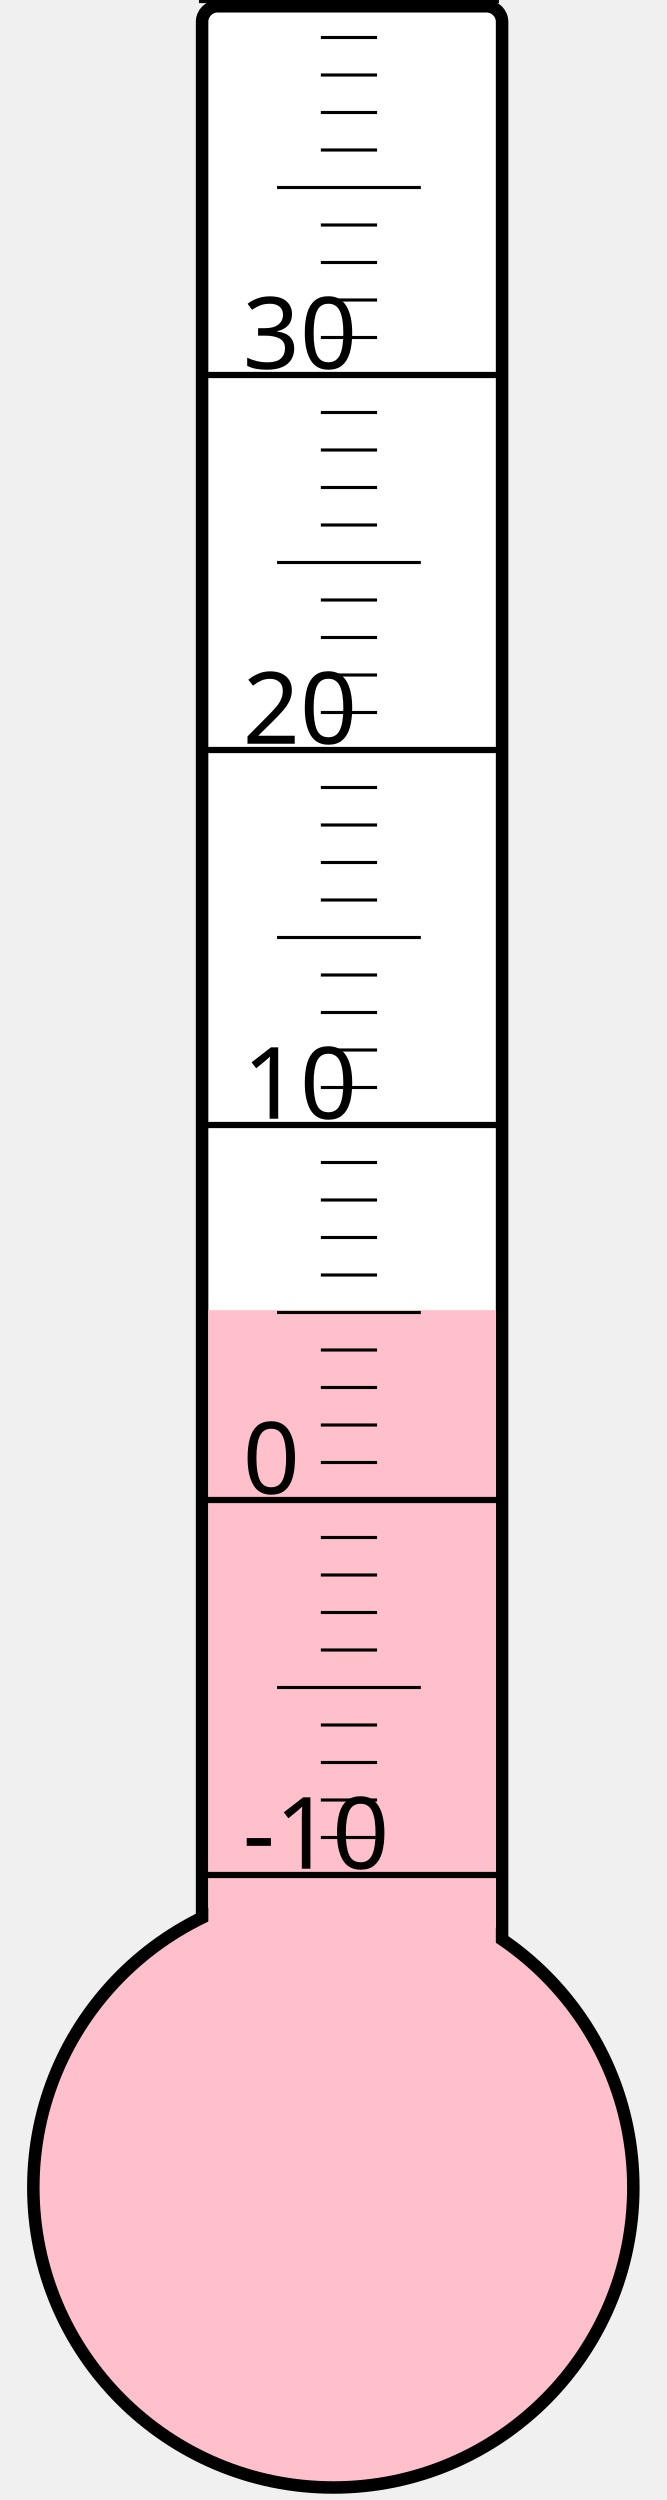
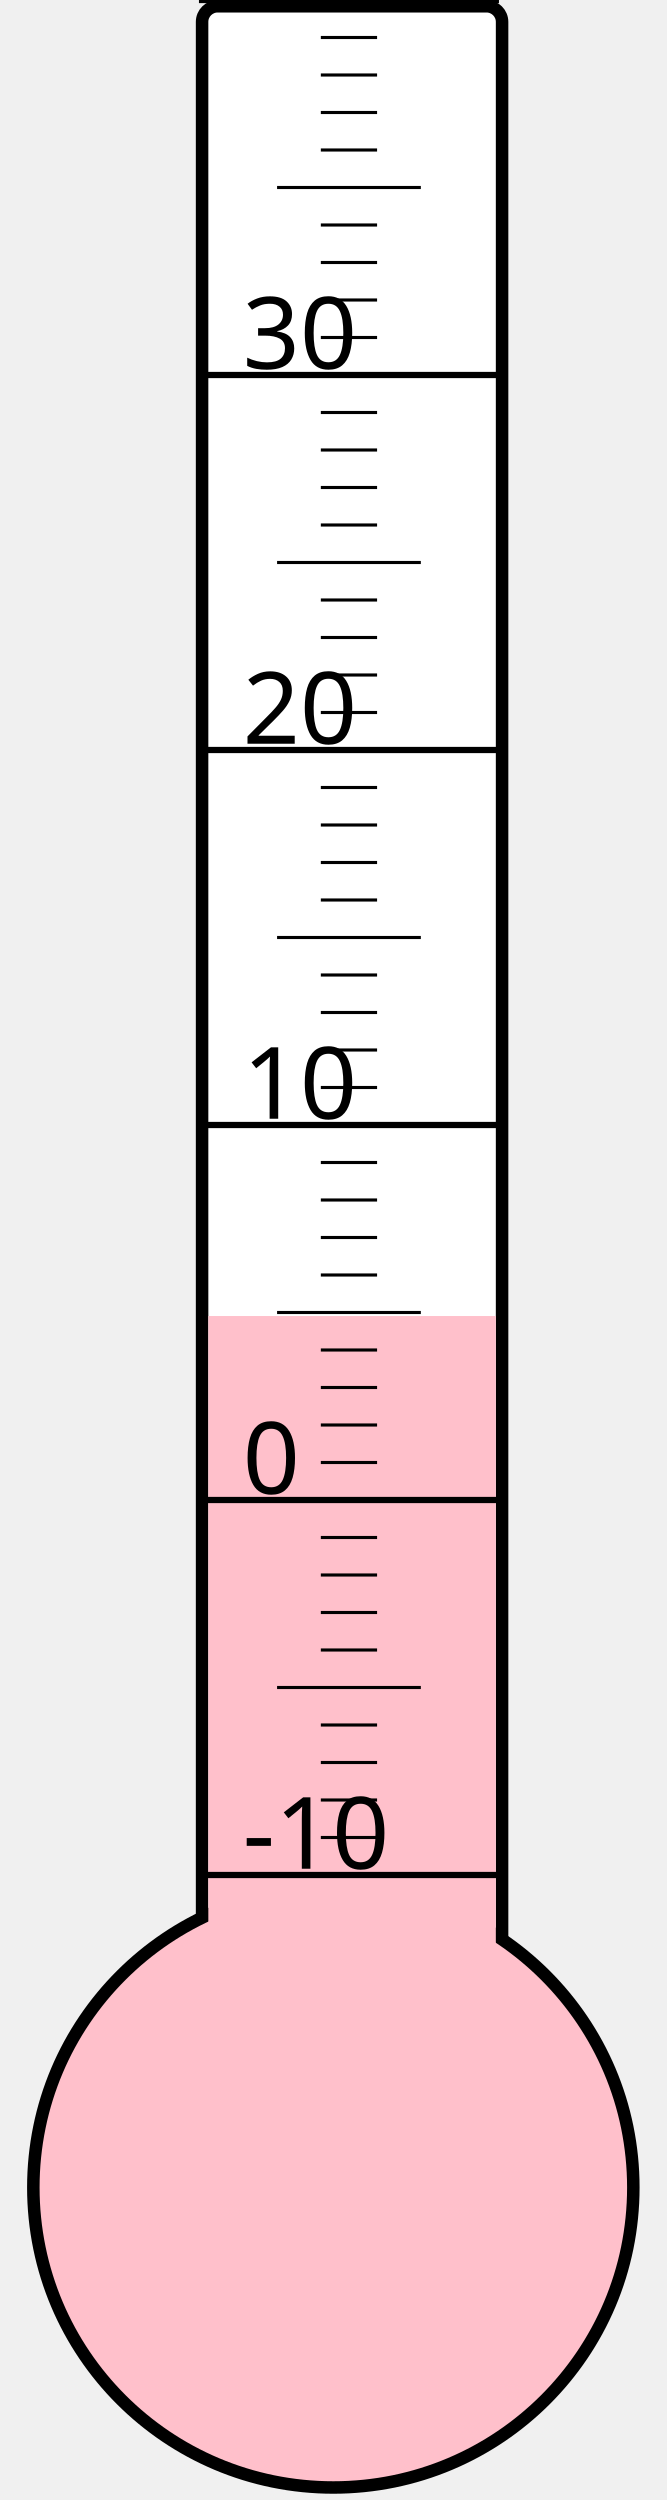
<svg xmlns="http://www.w3.org/2000/svg" width="40px" height="150px" viewBox="0 0 200 800">
  <rect width="200" height="800" x="0" y="0" style="fill: #ffffeb; fill-opacity: 0;" />
  <rect width="96" height="680" x="58" y="2" rx="5" ry="5" style="fill: white; fill-opacity: 1; stroke: black; stroke-width: 4;" />
  <circle cx="100" cy="700" r="96" style="fill: pink; stroke: black; stroke-width: 4;" />
-   <rect width="92" height="280.75" x="60" y="419.25" style="fill: pink; fill-opacity: 1; stroke-width: 0;" />
+   <rect width="92" height="278.875" x="60" y="421.125" style="fill: pink; fill-opacity: 1; stroke-width: 0;" />
  <text x="71" y="598" style="font-family: sans-serif; font-size: 24pt;">-10</text>
  <text x="71" y="478" style="font-family: sans-serif; font-size: 24pt;">0</text>
  <text x="71" y="358" style="font-family: sans-serif; font-size: 24pt;">10</text>
  <text x="71" y="238" style="font-family: sans-serif; font-size: 24pt;">20</text>
  <text x="71" y="118" style="font-family: sans-serif; font-size: 24pt;">30</text>
  <g style="stroke: black;">
    <line x1="57" y1="600" x2="153" y2="600" style="stroke-width: 2;" />
    <line x1="96" y1="588" x2="114" y2="588" style="stroke-width: 1;" />
    <line x1="96" y1="576" x2="114" y2="576" style="stroke-width: 1;" />
    <line x1="96" y1="564" x2="114" y2="564" style="stroke-width: 1;" />
    <line x1="96" y1="552" x2="114" y2="552" style="stroke-width: 1;" />
    <line x1="82" y1="540" x2="128" y2="540" style="stroke-width: 1;" />
    <line x1="96" y1="528" x2="114" y2="528" style="stroke-width: 1;" />
    <line x1="96" y1="516" x2="114" y2="516" style="stroke-width: 1;" />
    <line x1="96" y1="504" x2="114" y2="504" style="stroke-width: 1;" />
    <line x1="96" y1="492" x2="114" y2="492" style="stroke-width: 1;" />
    <line x1="57" y1="480" x2="153" y2="480" style="stroke-width: 2;" />
    <line x1="96" y1="468" x2="114" y2="468" style="stroke-width: 1;" />
    <line x1="96" y1="456" x2="114" y2="456" style="stroke-width: 1;" />
    <line x1="96" y1="444" x2="114" y2="444" style="stroke-width: 1;" />
    <line x1="96" y1="432" x2="114" y2="432" style="stroke-width: 1;" />
    <line x1="82" y1="420" x2="128" y2="420" style="stroke-width: 1;" />
    <line x1="96" y1="408" x2="114" y2="408" style="stroke-width: 1;" />
    <line x1="96" y1="396" x2="114" y2="396" style="stroke-width: 1;" />
    <line x1="96" y1="384" x2="114" y2="384" style="stroke-width: 1;" />
    <line x1="96" y1="372" x2="114" y2="372" style="stroke-width: 1;" />
    <line x1="57" y1="360" x2="153" y2="360" style="stroke-width: 2;" />
    <line x1="96" y1="348" x2="114" y2="348" style="stroke-width: 1;" />
    <line x1="96" y1="336" x2="114" y2="336" style="stroke-width: 1;" />
    <line x1="96" y1="324" x2="114" y2="324" style="stroke-width: 1;" />
    <line x1="96" y1="312" x2="114" y2="312" style="stroke-width: 1;" />
    <line x1="82" y1="300" x2="128" y2="300" style="stroke-width: 1;" />
    <line x1="96" y1="288" x2="114" y2="288" style="stroke-width: 1;" />
    <line x1="96" y1="276" x2="114" y2="276" style="stroke-width: 1;" />
    <line x1="96" y1="264" x2="114" y2="264" style="stroke-width: 1;" />
    <line x1="96" y1="252" x2="114" y2="252" style="stroke-width: 1;" />
    <line x1="57" y1="240" x2="153" y2="240" style="stroke-width: 2;" />
    <line x1="96" y1="228" x2="114" y2="228" style="stroke-width: 1;" />
    <line x1="96" y1="216" x2="114" y2="216" style="stroke-width: 1;" />
    <line x1="96" y1="204" x2="114" y2="204" style="stroke-width: 1;" />
    <line x1="96" y1="192" x2="114" y2="192" style="stroke-width: 1;" />
    <line x1="82" y1="180" x2="128" y2="180" style="stroke-width: 1;" />
    <line x1="96" y1="168" x2="114" y2="168" style="stroke-width: 1;" />
    <line x1="96" y1="156" x2="114" y2="156" style="stroke-width: 1;" />
    <line x1="96" y1="144" x2="114" y2="144" style="stroke-width: 1;" />
    <line x1="96" y1="132" x2="114" y2="132" style="stroke-width: 1;" />
    <line x1="57" y1="120" x2="153" y2="120" style="stroke-width: 2;" />
    <line x1="96" y1="108" x2="114" y2="108" style="stroke-width: 1;" />
    <line x1="96" y1="96" x2="114" y2="96" style="stroke-width: 1;" />
    <line x1="96" y1="84" x2="114" y2="84" style="stroke-width: 1;" />
    <line x1="96" y1="72" x2="114" y2="72" style="stroke-width: 1;" />
    <line x1="82" y1="60" x2="128" y2="60" style="stroke-width: 1;" />
    <line x1="96" y1="48" x2="114" y2="48" style="stroke-width: 1;" />
    <line x1="96" y1="36" x2="114" y2="36" style="stroke-width: 1;" />
    <line x1="96" y1="24" x2="114" y2="24" style="stroke-width: 1;" />
    <line x1="96" y1="12" x2="114" y2="12" style="stroke-width: 1;" />
    <line x1="57" y1="0" x2="153" y2="0" style="stroke-width: 2;" />
  </g>
</svg>
